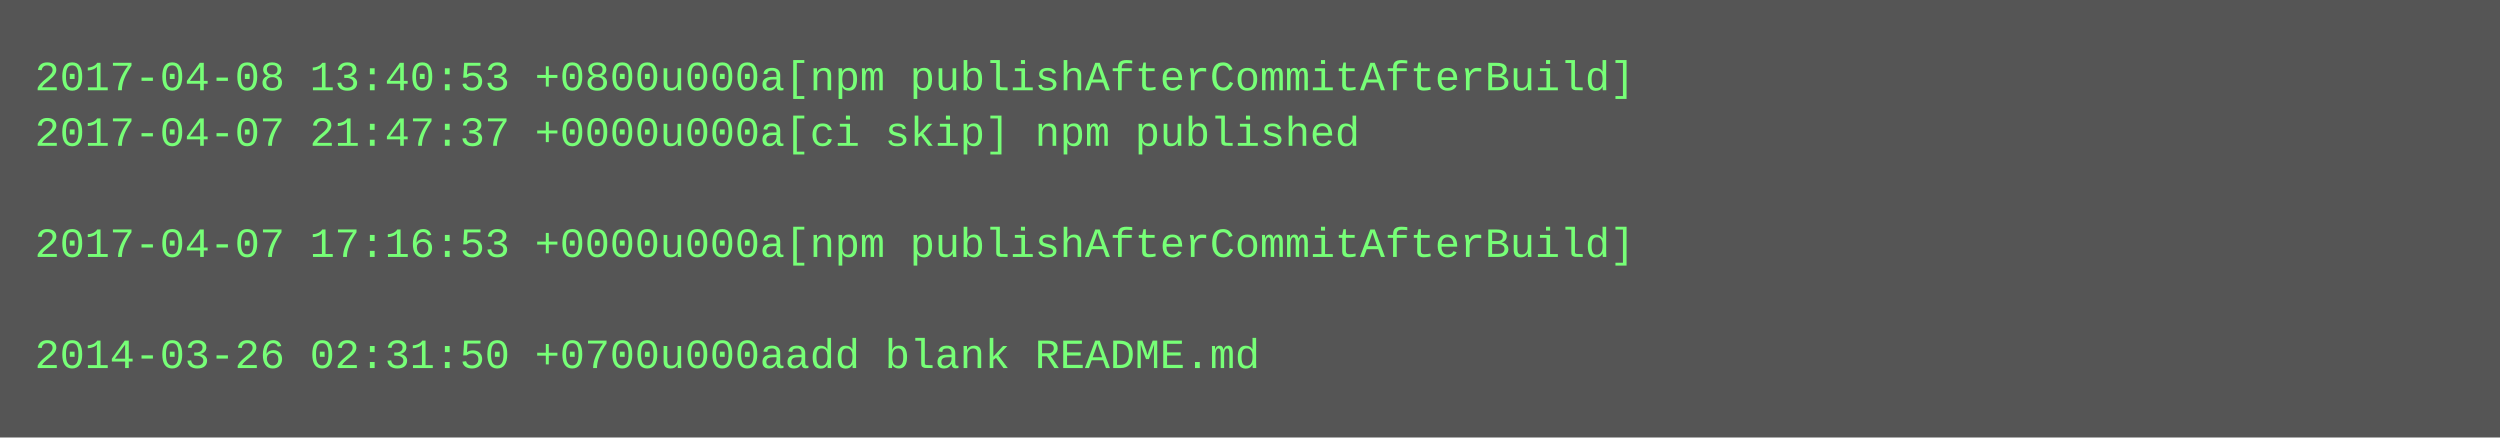
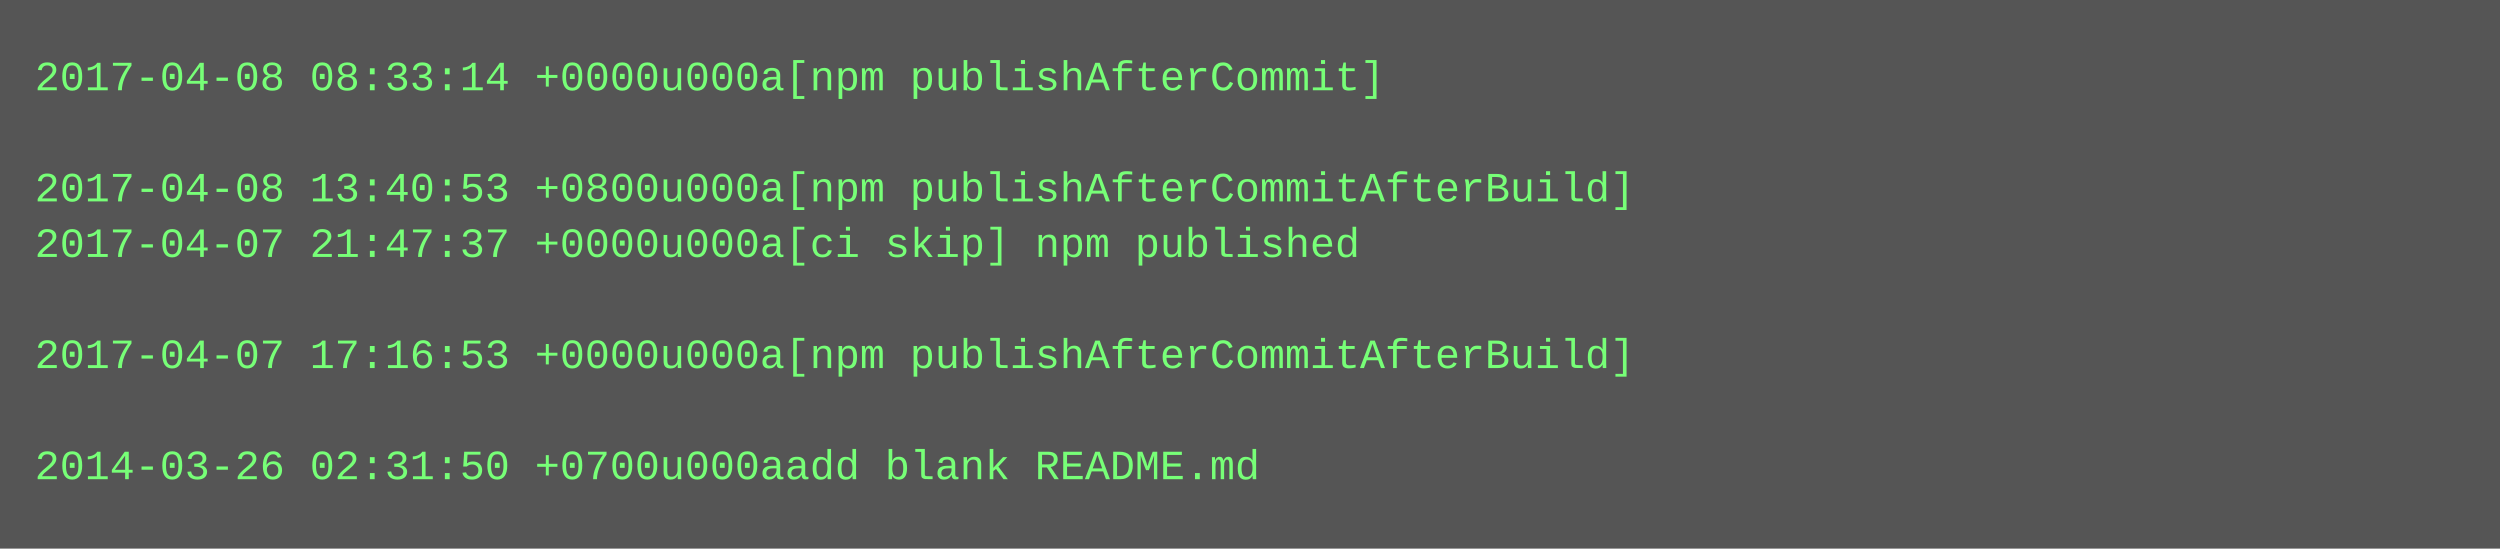
- <svg xmlns="http://www.w3.org/2000/svg" height="126" width="720">
-   <rect height="126" fill="#555" width="720" />
+ <svg xmlns="http://www.w3.org/2000/svg" height="158" width="720">
+   <rect height="158" fill="#555" width="720" />
  <text fill="#7f7" font-family="Courier New" font-size="12" xml:space="preserve">
-     <tspan x="10" y="26">2017-04-08 13:40:53 +0800u000a[npm publishAfterCommitAfterBuild]</tspan>
-     <tspan x="10" y="42">2017-04-07 21:47:37 +0000u000a[ci skip] npm published</tspan>
-     <tspan x="10" y="58" />
-     <tspan x="10" y="74">2017-04-07 17:16:53 +0000u000a[npm publishAfterCommitAfterBuild]</tspan>
+     <tspan x="10" y="26">2017-04-08 08:33:14 +0000u000a[npm publishAfterCommit]</tspan>
+     <tspan x="10" y="42" />
+     <tspan x="10" y="58">2017-04-08 13:40:53 +0800u000a[npm publishAfterCommitAfterBuild]</tspan>
+     <tspan x="10" y="74">2017-04-07 21:47:37 +0000u000a[ci skip] npm published</tspan>
    <tspan x="10" y="90" />
-     <tspan x="10" y="106">2014-03-26 02:31:50 +0700u000aadd blank README.md</tspan>
+     <tspan x="10" y="106">2017-04-07 17:16:53 +0000u000a[npm publishAfterCommitAfterBuild]</tspan>
+     <tspan x="10" y="122" />
+     <tspan x="10" y="138">2014-03-26 02:31:50 +0700u000aadd blank README.md</tspan>
  </text>
</svg>
